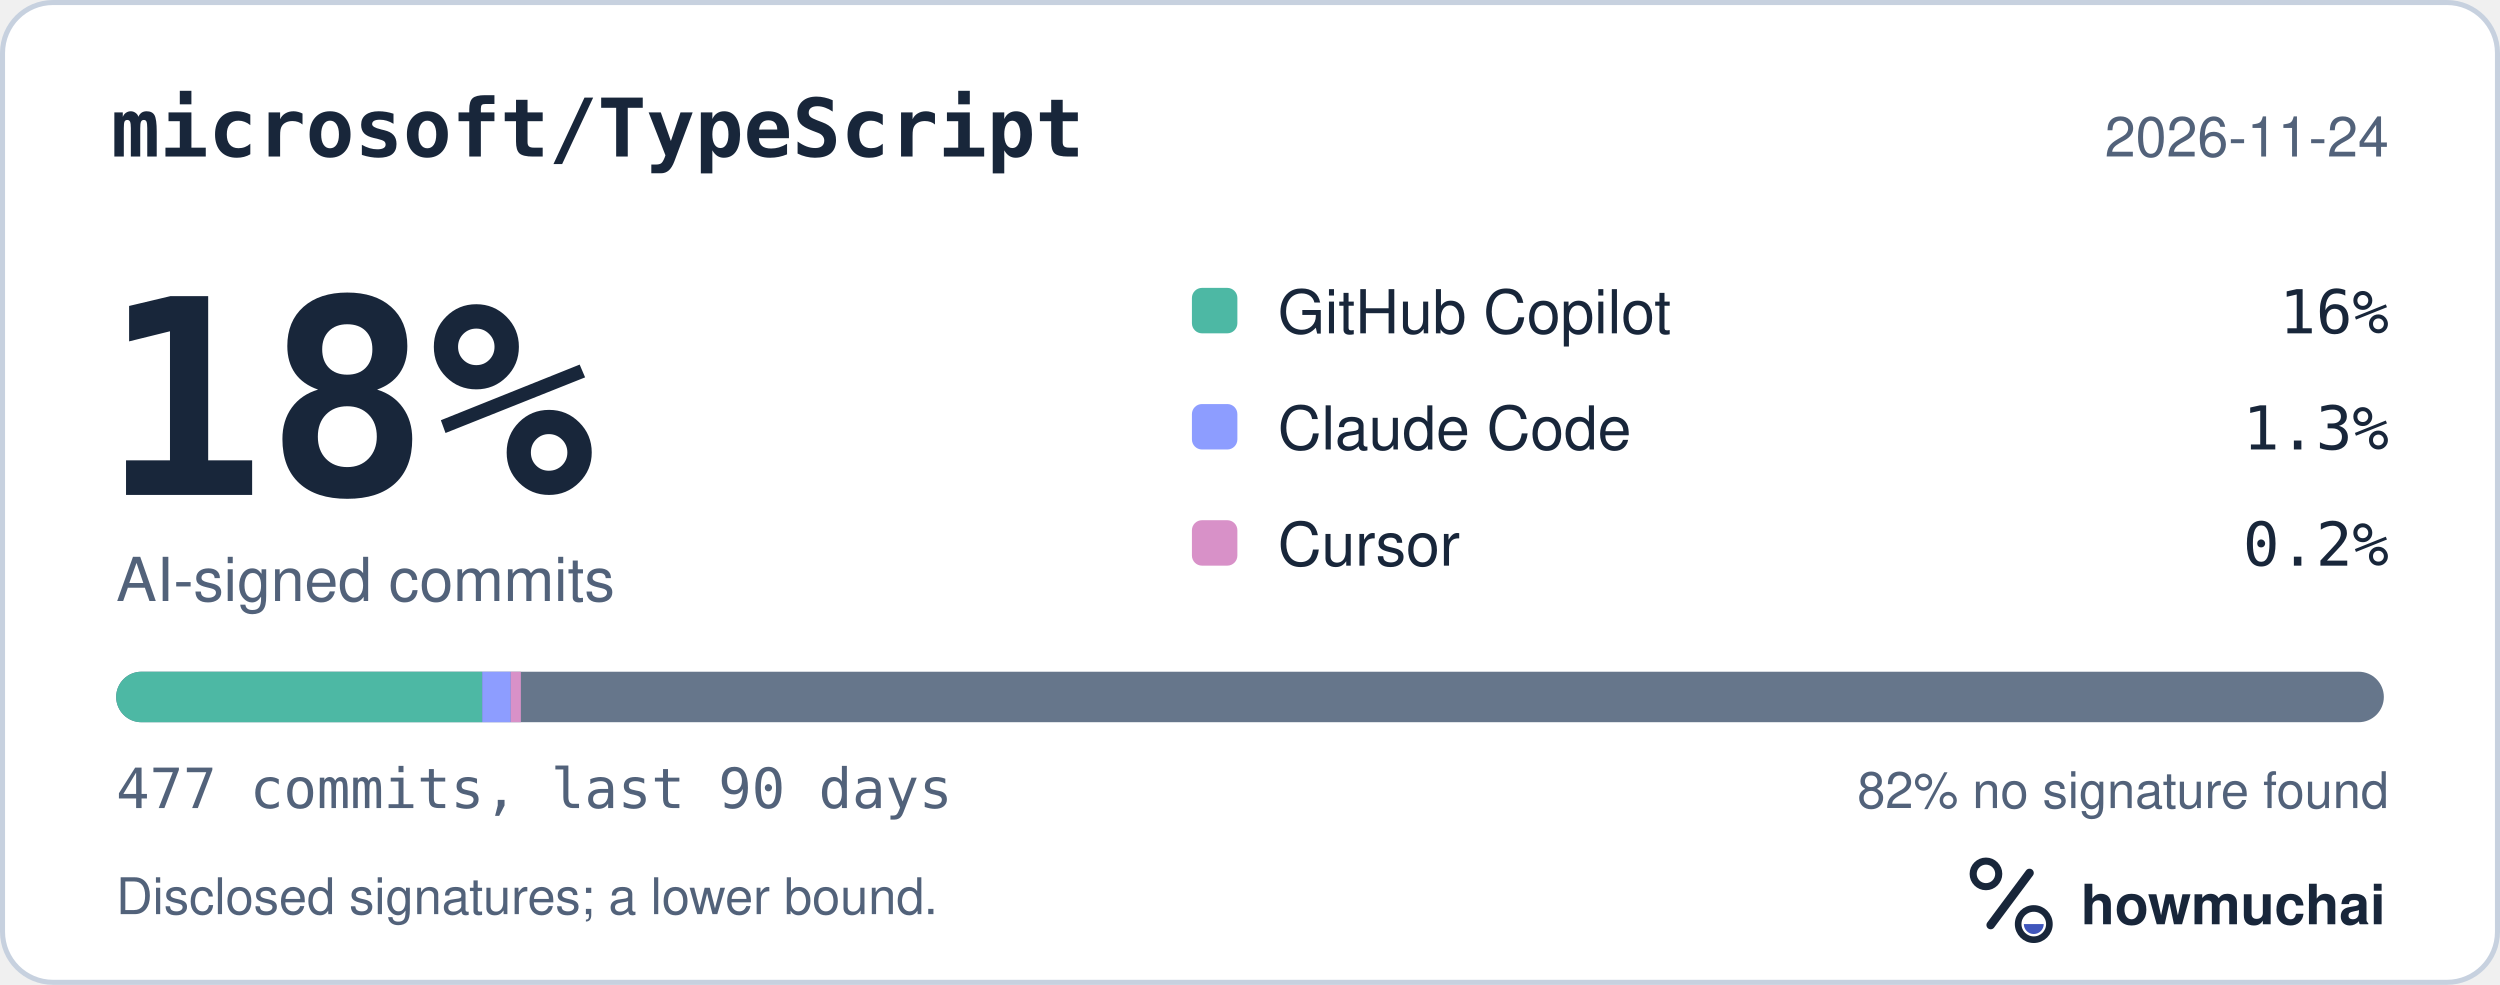
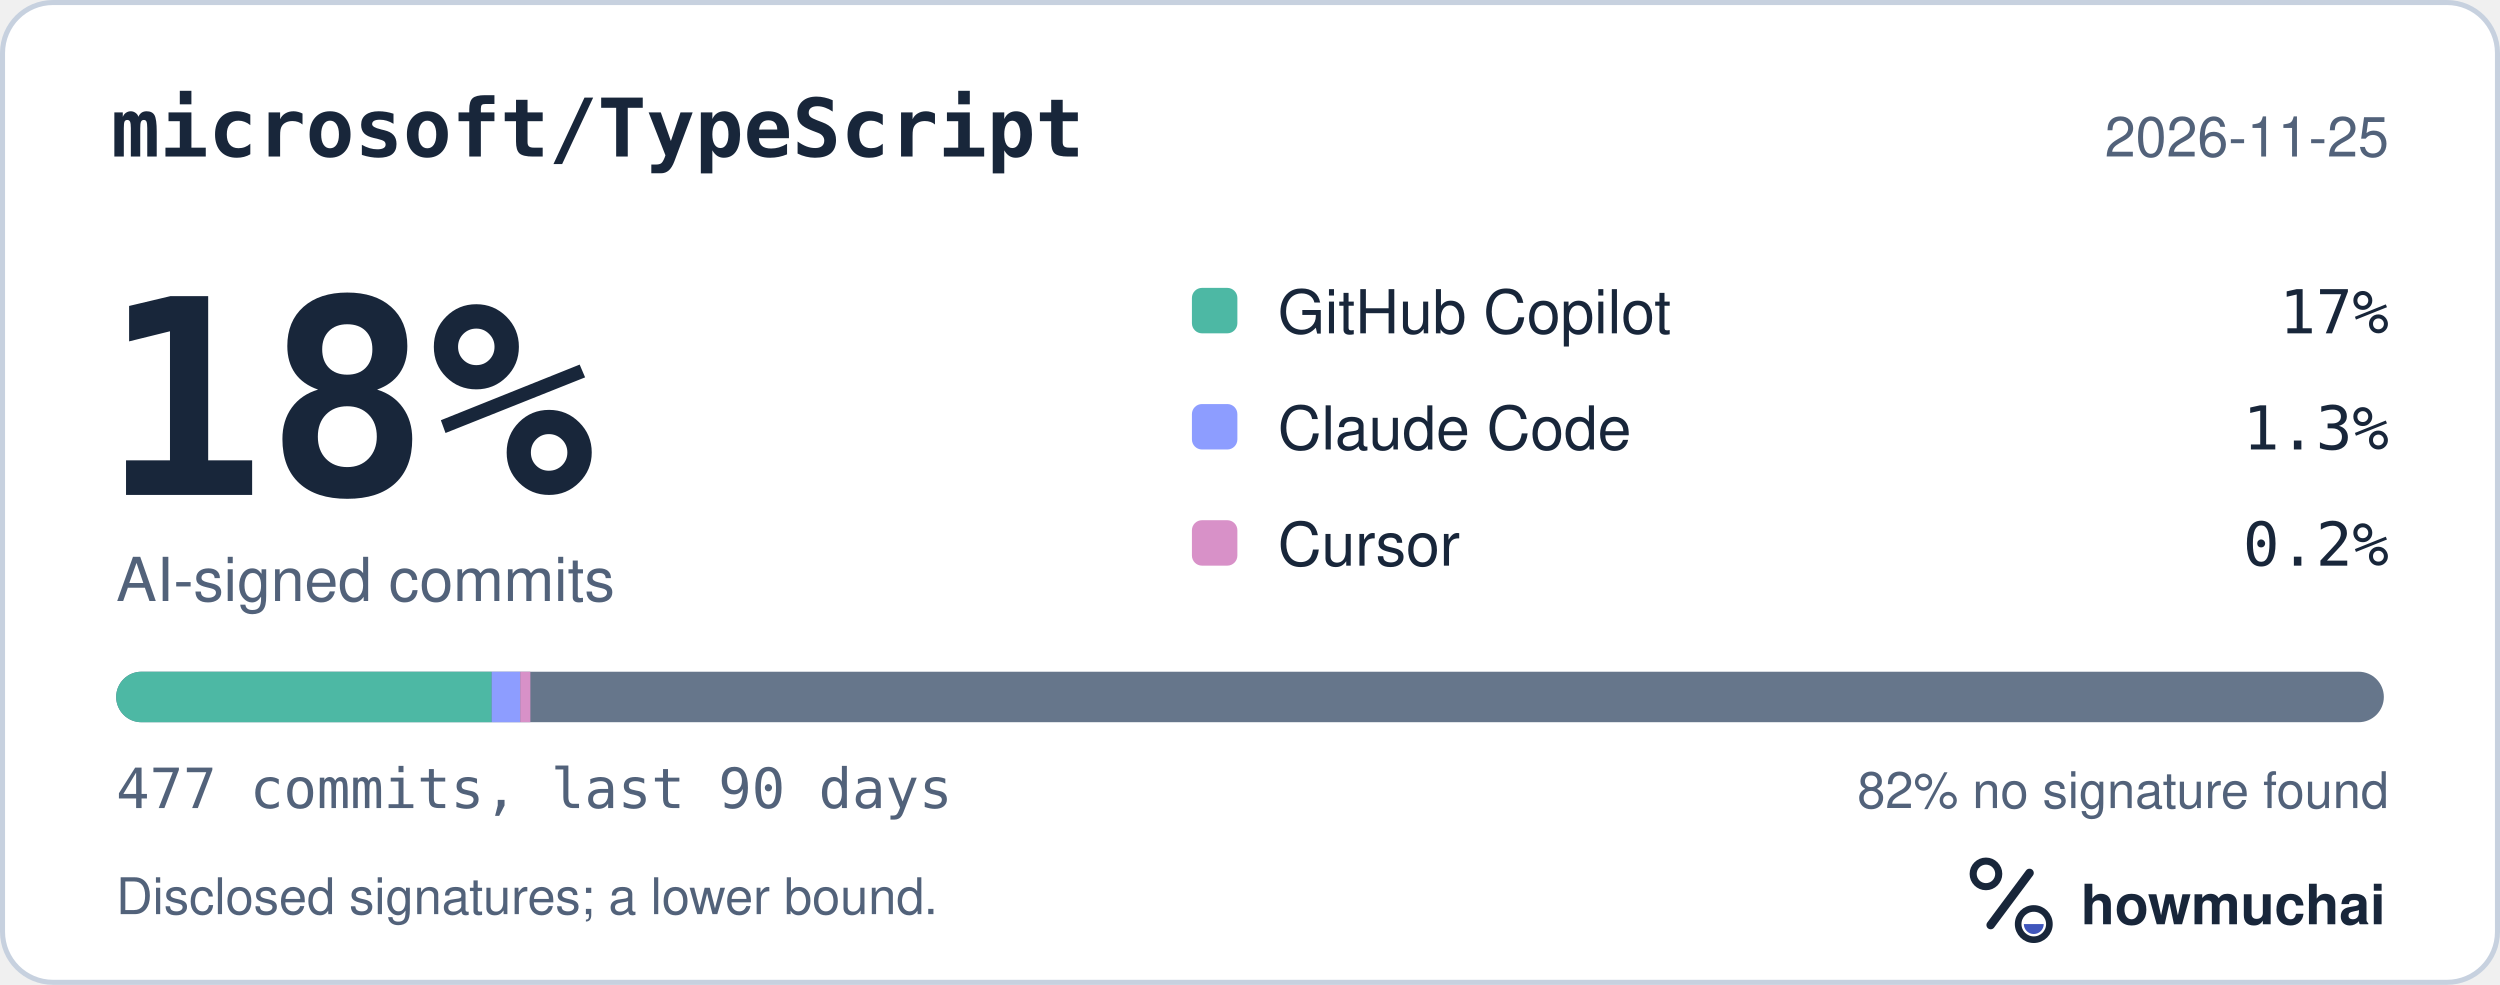
<svg xmlns="http://www.w3.org/2000/svg" width="495" height="195" viewBox="0 0 495 195" role="img" aria-labelledby="hm-t hm-d">
  <rect x="0.5" y="0.5" width="494" height="194" rx="10" fill="#FFFFFF" stroke="#C7D1DF" />
  <text x="22" y="31" fill="#18263A" font-family="ui-monospace, SF Mono, Menlo, Consolas, IBM Plex Mono, monospace" font-size="16" font-weight="600">microsoft/TypeScript</text>
-   <text x="473" y="31" fill="#52627A" font-family="-apple-system, BlinkMacSystemFont, Segoe UI, Helvetica, Arial, Fira Sans, sans-serif" font-size="11" text-anchor="end">2026-11-24</text>
+   <text x="473" y="31" fill="#52627A" font-family="-apple-system, BlinkMacSystemFont, Segoe UI, Helvetica, Arial, Fira Sans, sans-serif" font-size="11" text-anchor="end">2026-11-25</text>
  <text x="20" y="98" fill="#18263A" font-family="ui-monospace, SF Mono, Menlo, Consolas, IBM Plex Mono, monospace" font-size="54" font-weight="700">18%</text>
  <text x="23" y="119" fill="#52627A" font-family="-apple-system, BlinkMacSystemFont, Segoe UI, Helvetica, Arial, Fira Sans, sans-serif" font-size="12">AI-signed commits</text>
  <rect x="236" y="57" width="9" height="9" rx="2" fill="#4DB8A4" />
  <text x="253" y="66" fill="#18263A" font-family="-apple-system, BlinkMacSystemFont, Segoe UI, Helvetica, Arial, Fira Sans, sans-serif" font-size="12">GitHub Copilot</text>
-   <text x="473" y="66" fill="#18263A" font-family="ui-monospace, SF Mono, Menlo, Consolas, IBM Plex Mono, monospace" font-size="12" text-anchor="end">16%</text>
+   <text x="473" y="66" fill="#18263A" font-family="ui-monospace, SF Mono, Menlo, Consolas, IBM Plex Mono, monospace" font-size="12" text-anchor="end">17%</text>
  <rect x="236" y="80" width="9" height="9" rx="2" fill="#8D9DFF" />
  <text x="253" y="89" fill="#18263A" font-family="-apple-system, BlinkMacSystemFont, Segoe UI, Helvetica, Arial, Fira Sans, sans-serif" font-size="12">Claude Code</text>
  <text x="473" y="89" fill="#18263A" font-family="ui-monospace, SF Mono, Menlo, Consolas, IBM Plex Mono, monospace" font-size="12" text-anchor="end">1.3%</text>
  <rect x="236" y="103" width="9" height="9" rx="2" fill="#D891C8" />
  <text x="253" y="112" fill="#18263A" font-family="-apple-system, BlinkMacSystemFont, Segoe UI, Helvetica, Arial, Fira Sans, sans-serif" font-size="12">Cursor</text>
  <text x="473" y="112" fill="#18263A" font-family="ui-monospace, SF Mono, Menlo, Consolas, IBM Plex Mono, monospace" font-size="12" text-anchor="end">0.2%</text>
  <defs>
    <clipPath id="hm-bar">
      <rect x="23" y="133" width="449" height="10" rx="5" />
    </clipPath>
  </defs>
  <rect x="23" y="133" width="449" height="10" rx="5" fill="#66768B" />
  <g clip-path="url(#hm-bar)">
-     <rect x="23.00" y="133" width="72.48" height="10" fill="#4DB8A4" />
-     <rect x="95.48" y="133" width="5.65" height="10" fill="#8D9DFF" />
-     <rect x="101.13" y="133" width="2.00" height="10" fill="#D891C8" />
+     <rect x="23.00" y="133" width="74.36" height="10" fill="#4DB8A4" />
+     <rect x="97.36" y="133" width="5.65" height="10" fill="#8D9DFF" />
+     <rect x="103.01" y="133" width="2.00" height="10" fill="#D891C8" />
  </g>
  <text x="23" y="160" fill="#52627A" font-family="ui-monospace, SF Mono, Menlo, Consolas, IBM Plex Mono, monospace" font-size="11">477 commits, last 90 days</text>
  <text x="473" y="160" fill="#52627A" font-family="-apple-system, BlinkMacSystemFont, Segoe UI, Helvetica, Arial, Fira Sans, sans-serif" font-size="10" text-anchor="end">82% no signature found</text>
  <text x="23" y="181" fill="#52627A" font-family="-apple-system, BlinkMacSystemFont, Segoe UI, Helvetica, Arial, Fira Sans, sans-serif" font-size="10">Disclosed signatures; a lower bound.</text>
  <g transform="translate(386 166) scale(0.046875)">
    <circle cx="154" cy="150" r="54" fill="none" stroke="#18263A" stroke-width="30" />
    <path d="M174 366 338 146" fill="none" stroke="#18263A" stroke-width="36" stroke-linecap="round" />
    <circle cx="356" cy="362" r="66" fill="none" stroke="#18263A" stroke-width="28" />
    <path d="M314 362a42 42 0 0 0 84 0Z" fill="#4056BC" />
  </g>
  <text x="412" y="183" fill="#18263A" font-family="-apple-system, BlinkMacSystemFont, Segoe UI, Helvetica, Arial, Fira Sans, sans-serif" font-size="11" font-weight="650">howmuchai</text>
</svg>
